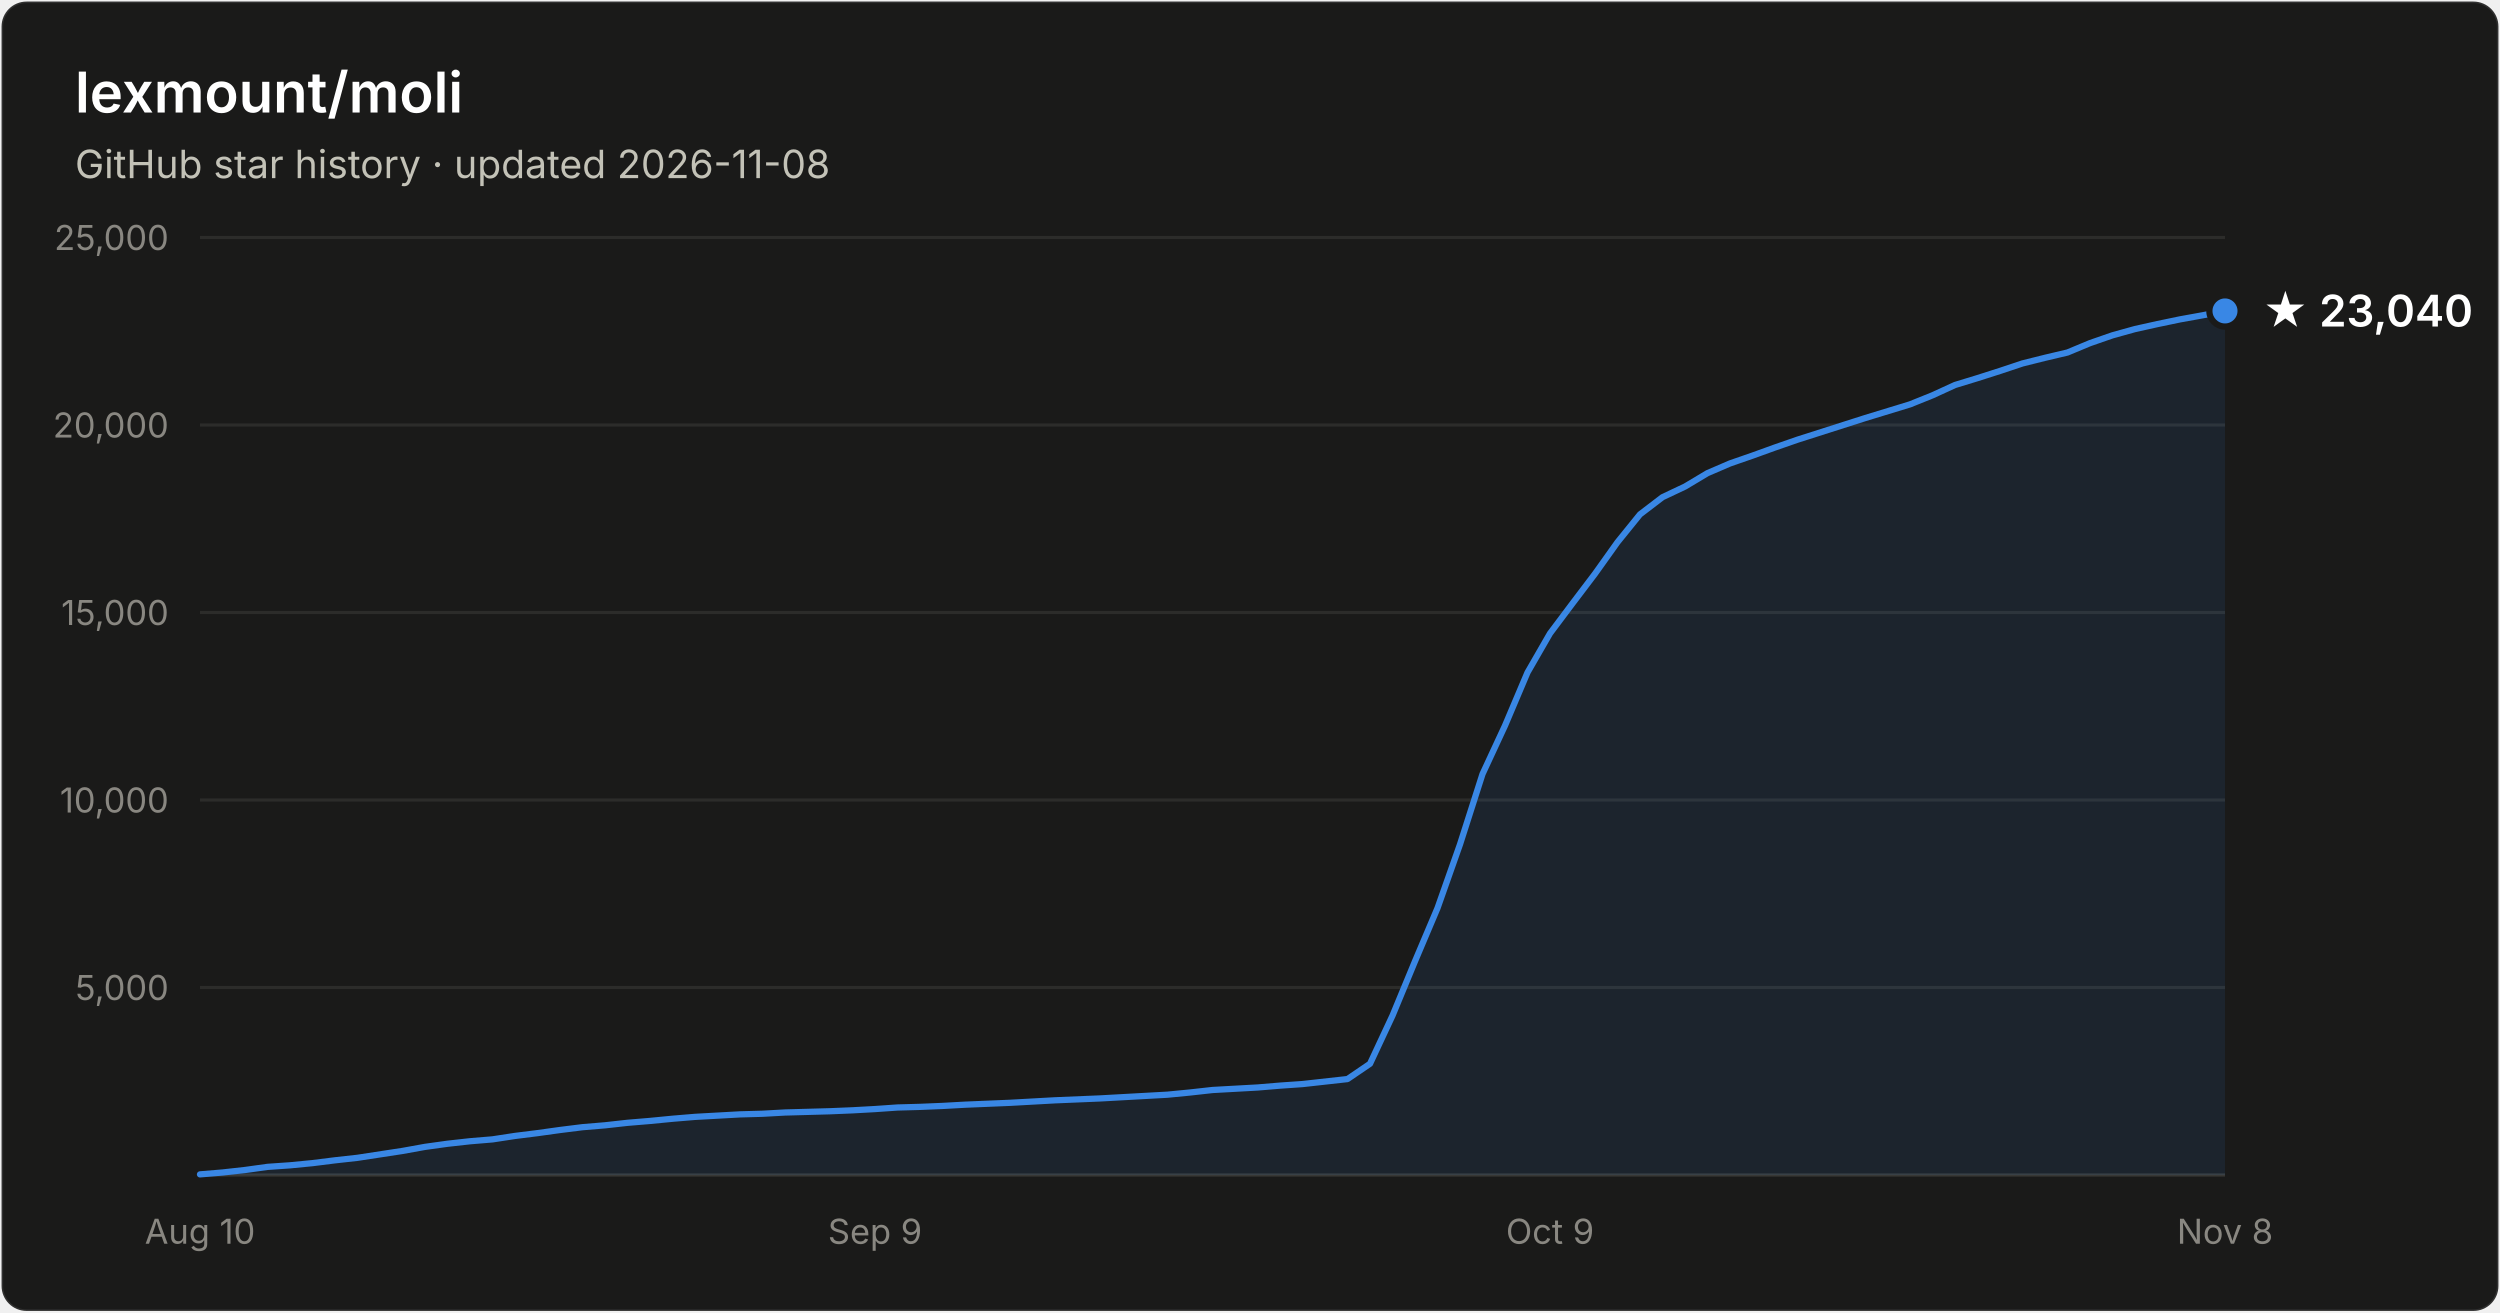
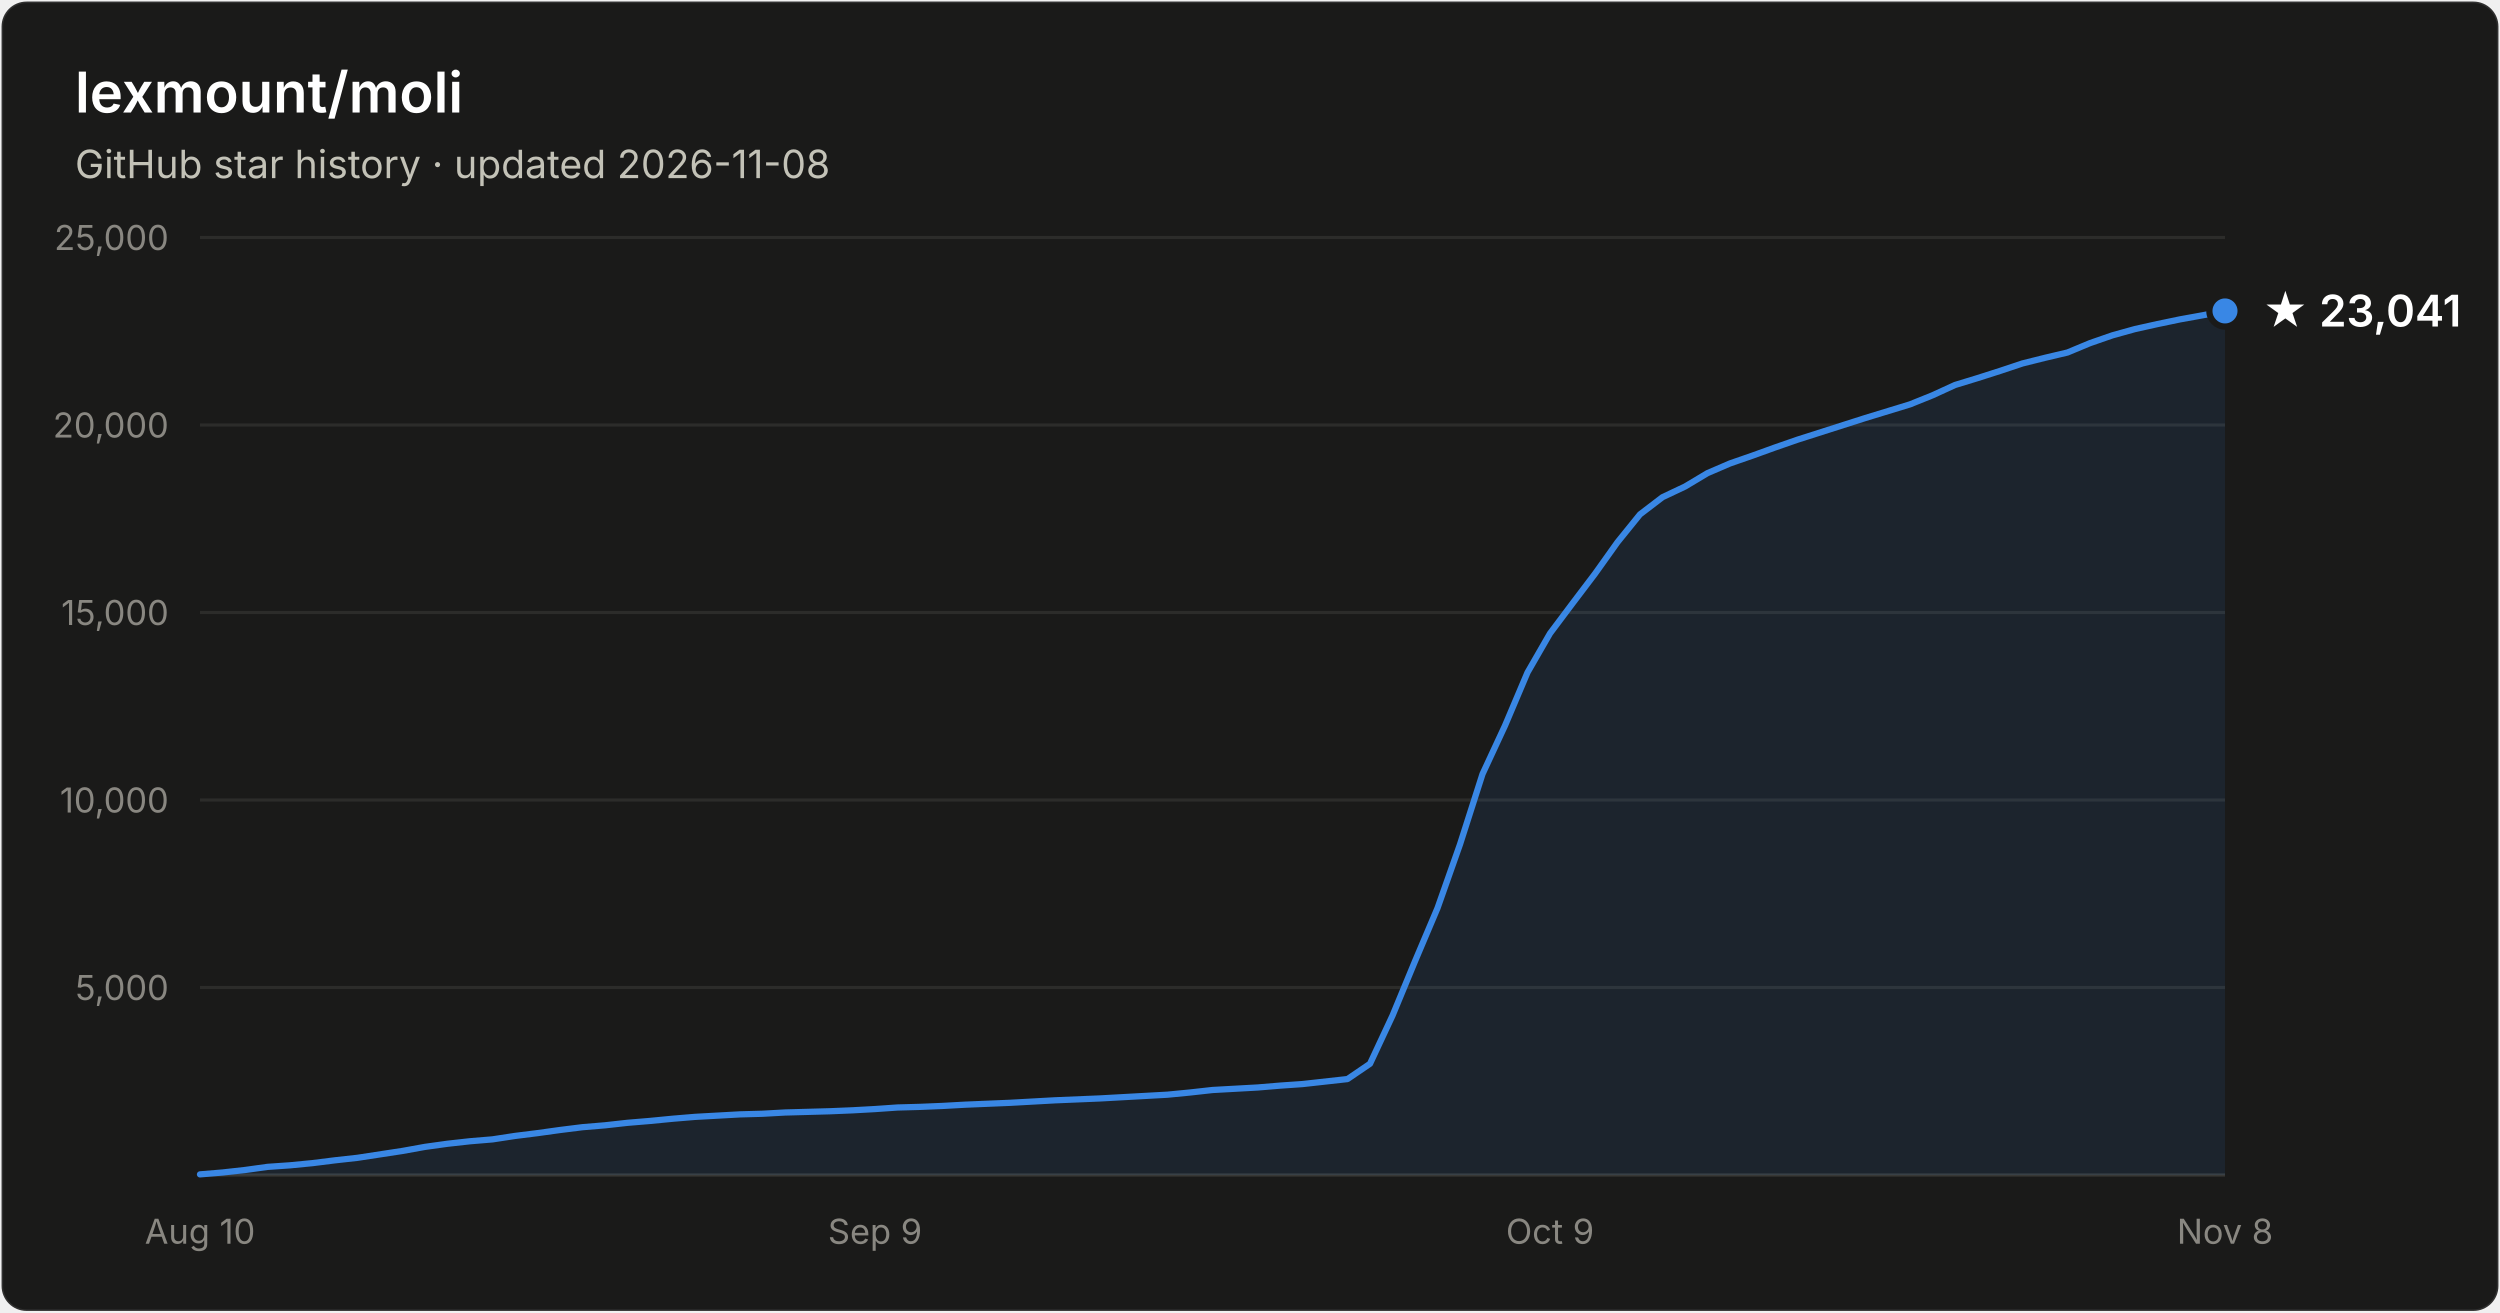
- <svg xmlns="http://www.w3.org/2000/svg" width="800" height="420" viewBox="0 0 800 420" font-family="system-ui, -apple-system, Segoe UI, sans-serif" role="img" aria-label="Star history of lexmount/moli: 23,040 stars as of 2026-11-08">
+ <svg xmlns="http://www.w3.org/2000/svg" width="800" height="420" viewBox="0 0 800 420" font-family="system-ui, -apple-system, Segoe UI, sans-serif" role="img" aria-label="Star history of lexmount/moli: 23,041 stars as of 2026-11-08">
  <rect x="0.5" y="0.5" width="799" height="419" rx="8" fill="#1a1a19" stroke="rgba(255,255,255,0.10)" />
  <text x="24" y="36" fill="#ffffff" font-size="18" font-weight="600">lexmount/moli</text>
  <text x="24" y="57" fill="#c3c2b7" font-size="12.5">GitHub star history · updated 2026-11-08</text>
  <line x1="64" y1="316.0" x2="712" y2="316.0" stroke="#2c2c2a" stroke-width="1" />
  <text x="54" y="320.0" text-anchor="end" fill="#898781" font-size="11" style="font-variant-numeric:tabular-nums">5,000</text>
  <line x1="64" y1="256.0" x2="712" y2="256.0" stroke="#2c2c2a" stroke-width="1" />
  <text x="54" y="260.0" text-anchor="end" fill="#898781" font-size="11" style="font-variant-numeric:tabular-nums">10,000</text>
  <line x1="64" y1="196.0" x2="712" y2="196.0" stroke="#2c2c2a" stroke-width="1" />
  <text x="54" y="200.0" text-anchor="end" fill="#898781" font-size="11" style="font-variant-numeric:tabular-nums">15,000</text>
  <line x1="64" y1="136.0" x2="712" y2="136.0" stroke="#2c2c2a" stroke-width="1" />
  <text x="54" y="140.0" text-anchor="end" fill="#898781" font-size="11" style="font-variant-numeric:tabular-nums">20,000</text>
  <line x1="64" y1="76.0" x2="712" y2="76.0" stroke="#2c2c2a" stroke-width="1" />
  <text x="54" y="80.0" text-anchor="end" fill="#898781" font-size="11" style="font-variant-numeric:tabular-nums">25,000</text>
  <line x1="64" y1="376" x2="712" y2="376" stroke="#383835" stroke-width="1" />
  <text x="64.0" y="398" text-anchor="middle" fill="#898781" font-size="11" style="font-variant-numeric:tabular-nums">Aug 10</text>
  <text x="280.0" y="398" text-anchor="middle" fill="#898781" font-size="11" style="font-variant-numeric:tabular-nums">Sep 9</text>
  <text x="496.0" y="398" text-anchor="middle" fill="#898781" font-size="11" style="font-variant-numeric:tabular-nums">Oct 9</text>
  <text x="712.0" y="398" text-anchor="middle" fill="#898781" font-size="11" style="font-variant-numeric:tabular-nums">Nov 8</text>
  <path d="M64.0 375.8 L71.2 375.2 L78.4 374.4 L85.6 373.4 L92.8 372.9 L100.0 372.2 L107.2 371.3 L114.4 370.5 L121.6 369.4 L128.8 368.3 L136.0 367.0 L143.2 366.0 L150.4 365.2 L157.6 364.6 L164.8 363.5 L172.0 362.6 L179.2 361.6 L186.4 360.7 L193.6 360.1 L200.8 359.3 L208.0 358.7 L215.2 358.0 L222.4 357.4 L229.6 357.0 L236.8 356.6 L244.0 356.4 L251.2 356.0 L258.4 355.8 L265.6 355.6 L272.8 355.3 L280.0 354.9 L287.2 354.4 L294.4 354.2 L301.6 353.9 L308.8 353.5 L316.0 353.2 L323.2 352.9 L330.4 352.5 L337.6 352.1 L344.8 351.8 L352.0 351.5 L359.2 351.1 L366.4 350.7 L373.6 350.3 L380.8 349.6 L388.0 348.8 L395.2 348.4 L402.4 348.0 L409.6 347.4 L416.8 346.9 L424.0 346.1 L431.2 345.3 L438.4 340.4 L445.6 325.0 L452.8 307.6 L460.0 290.6 L467.2 270.2 L474.4 247.7 L481.6 232.2 L488.8 215.2 L496.0 202.7 L503.2 193.1 L510.4 183.6 L517.6 173.5 L524.8 164.6 L532.0 159.1 L539.2 155.7 L546.4 151.4 L553.6 148.3 L560.8 145.8 L568.0 143.2 L575.2 140.7 L582.4 138.4 L589.6 136.1 L596.8 133.8 L604.0 131.6 L611.2 129.4 L618.4 126.5 L625.6 123.2 L632.8 121.0 L640.0 118.7 L647.2 116.3 L654.4 114.5 L661.6 112.8 L668.8 109.8 L676.0 107.3 L683.2 105.3 L690.4 103.7 L697.6 102.2 L704.8 100.9 L712.0 99.5 L712.0 376 L64.0 376 Z" fill="#3987e5" fill-opacity="0.1" />
  <path d="M64.0 375.8 L71.2 375.2 L78.4 374.4 L85.6 373.4 L92.8 372.9 L100.0 372.2 L107.2 371.3 L114.4 370.5 L121.6 369.4 L128.8 368.3 L136.0 367.0 L143.2 366.0 L150.4 365.2 L157.6 364.6 L164.8 363.5 L172.0 362.6 L179.2 361.6 L186.4 360.7 L193.6 360.1 L200.8 359.3 L208.0 358.7 L215.2 358.0 L222.4 357.4 L229.6 357.0 L236.8 356.6 L244.0 356.4 L251.2 356.0 L258.4 355.8 L265.6 355.6 L272.8 355.3 L280.0 354.9 L287.2 354.4 L294.4 354.2 L301.6 353.9 L308.8 353.5 L316.0 353.2 L323.2 352.9 L330.4 352.5 L337.6 352.1 L344.8 351.8 L352.0 351.5 L359.2 351.1 L366.4 350.7 L373.6 350.3 L380.8 349.6 L388.0 348.8 L395.2 348.4 L402.4 348.0 L409.6 347.4 L416.8 346.9 L424.0 346.1 L431.2 345.3 L438.4 340.4 L445.6 325.0 L452.8 307.6 L460.0 290.6 L467.2 270.2 L474.4 247.7 L481.6 232.2 L488.8 215.2 L496.0 202.7 L503.2 193.1 L510.4 183.6 L517.6 173.5 L524.8 164.6 L532.0 159.1 L539.2 155.7 L546.4 151.4 L553.6 148.3 L560.8 145.8 L568.0 143.2 L575.2 140.7 L582.4 138.4 L589.6 136.1 L596.8 133.8 L604.0 131.6 L611.2 129.4 L618.4 126.5 L625.6 123.2 L632.8 121.0 L640.0 118.7 L647.2 116.3 L654.4 114.5 L661.6 112.8 L668.8 109.8 L676.0 107.3 L683.2 105.3 L690.4 103.7 L697.6 102.2 L704.8 100.9 L712.0 99.5" fill="none" stroke="#3987e5" stroke-width="2" stroke-linejoin="round" stroke-linecap="round" />
  <circle cx="712.0" cy="99.5" r="5" fill="#3987e5" stroke="#1a1a19" stroke-width="2" />
-   <text x="724.0" y="104.5" fill="#ffffff" font-size="14" font-weight="600">★ 23,040</text>
+   <text x="724.0" y="104.5" fill="#ffffff" font-size="14" font-weight="600">★ 23,041</text>
</svg>
